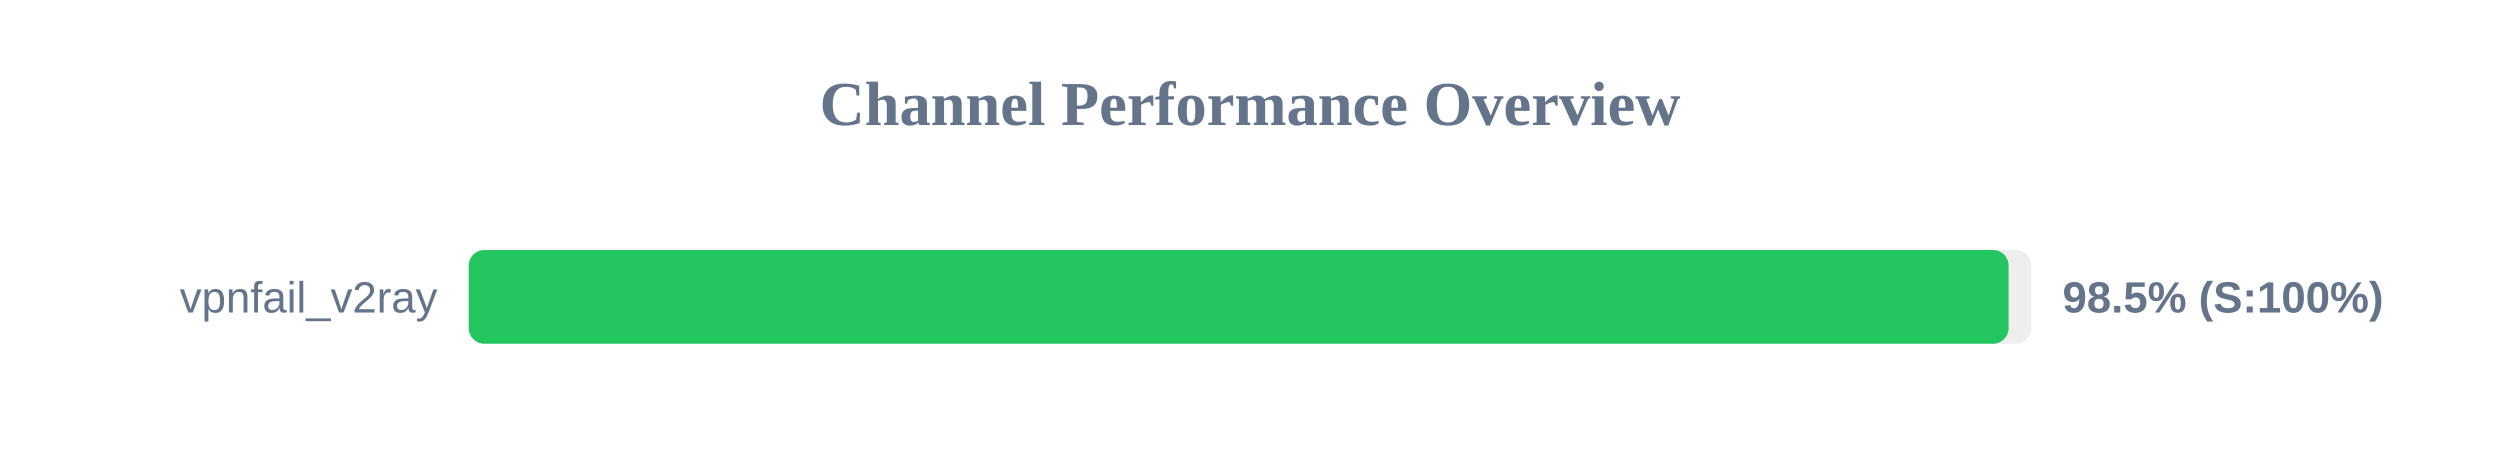
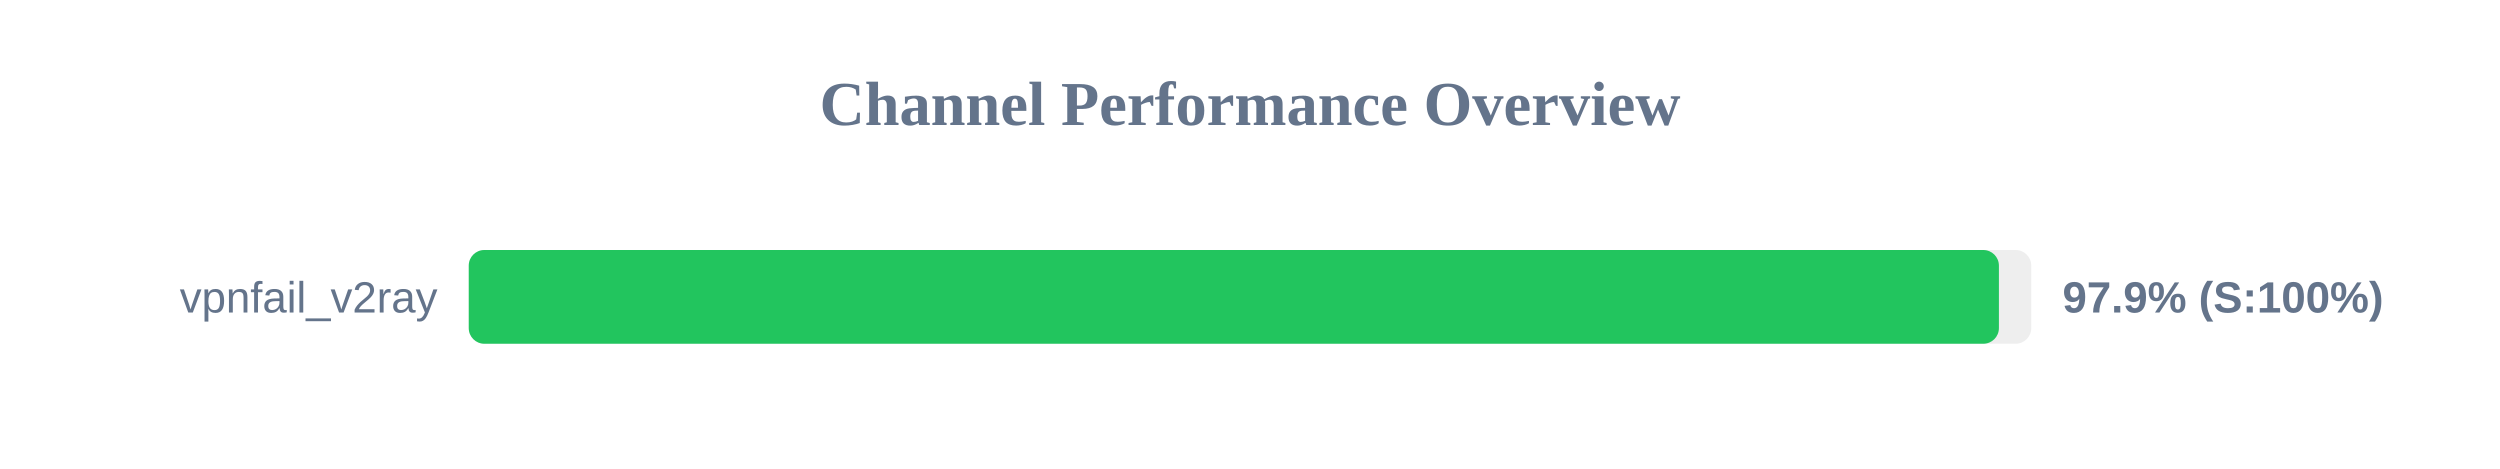
<svg xmlns="http://www.w3.org/2000/svg" width="800" height="150" version="1.1">
  <style>
        .row { font: 14px Arial; fill: #64748b; }
        .score { font: bold 14px Arial; fill: #64748b; }
    </style>
  <text x="400" y="40" text-anchor="middle" font-size="20px" font-weight="bold" fill="#64748b">Channel Performance Overview</text>
  <rect x="150" y="80" width="500" height="30" fill="#eee" rx="5" />
-   <rect x="150" y="80" width="492.75" height="30" fill="#22c55e" rx="5" />
+   <rect x="150" y="80" width="489.65" height="30" fill="#22c55e" rx="5" />
  <text x="140" y="100" text-anchor="end" class="row">vpnfail_v2ray</text>
-   <text x="660" y="100" text-anchor="start" class="score">98.5% (S:100%)</text>
+   <text x="660" y="100" text-anchor="start" class="score">97.9% (S:100%)</text>
</svg>
